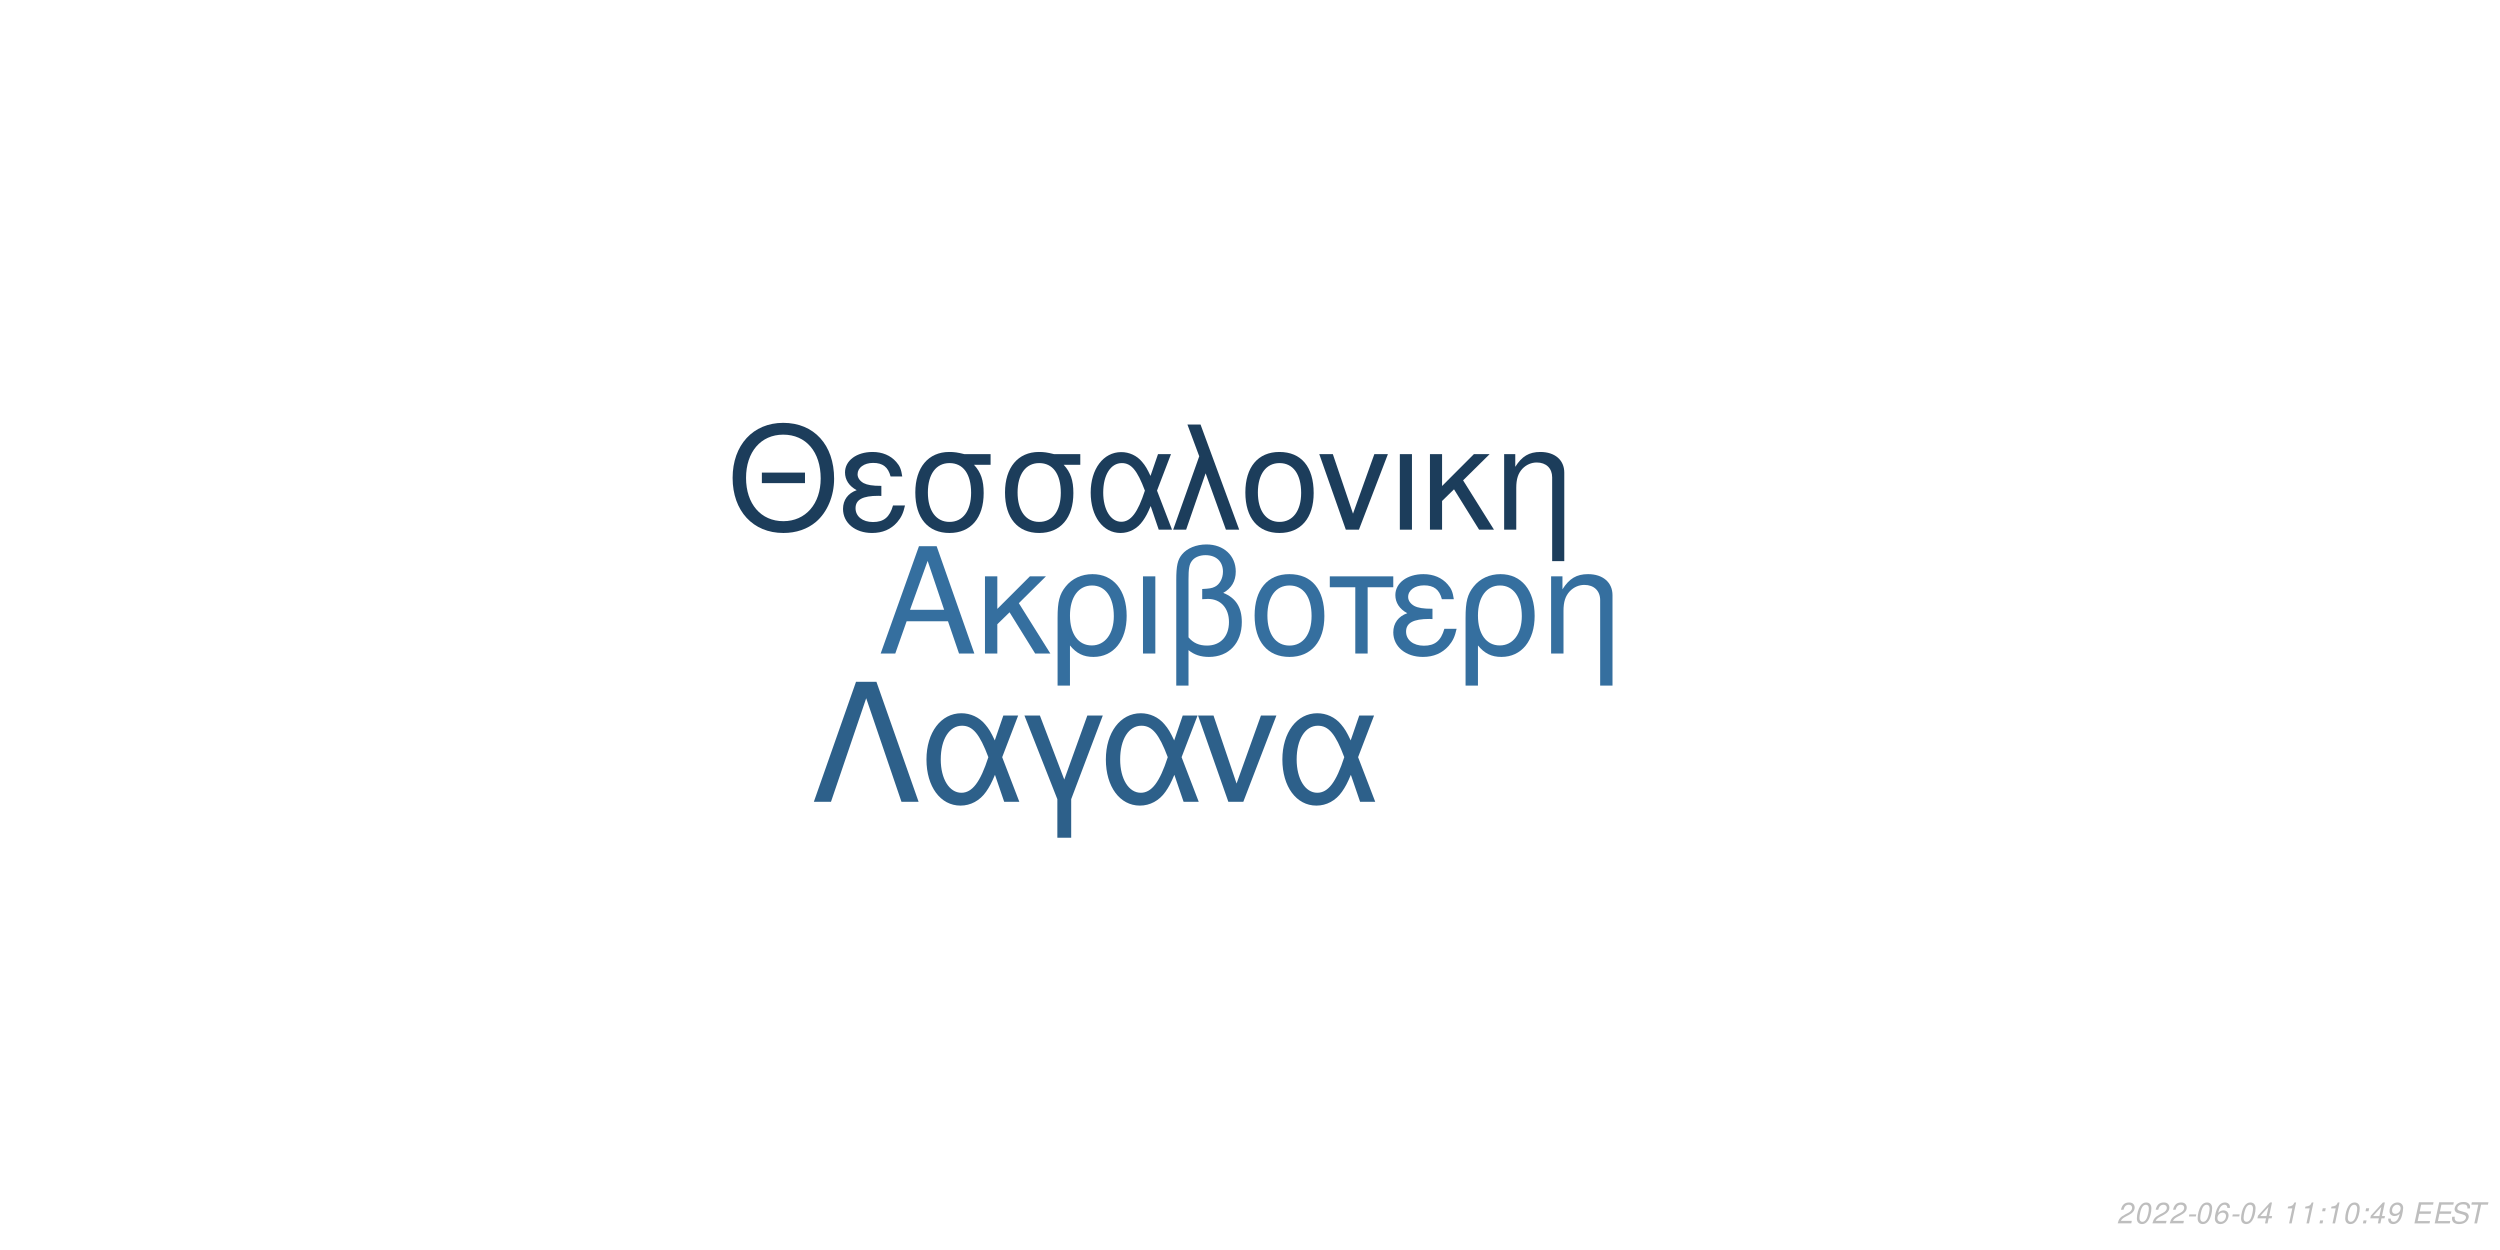
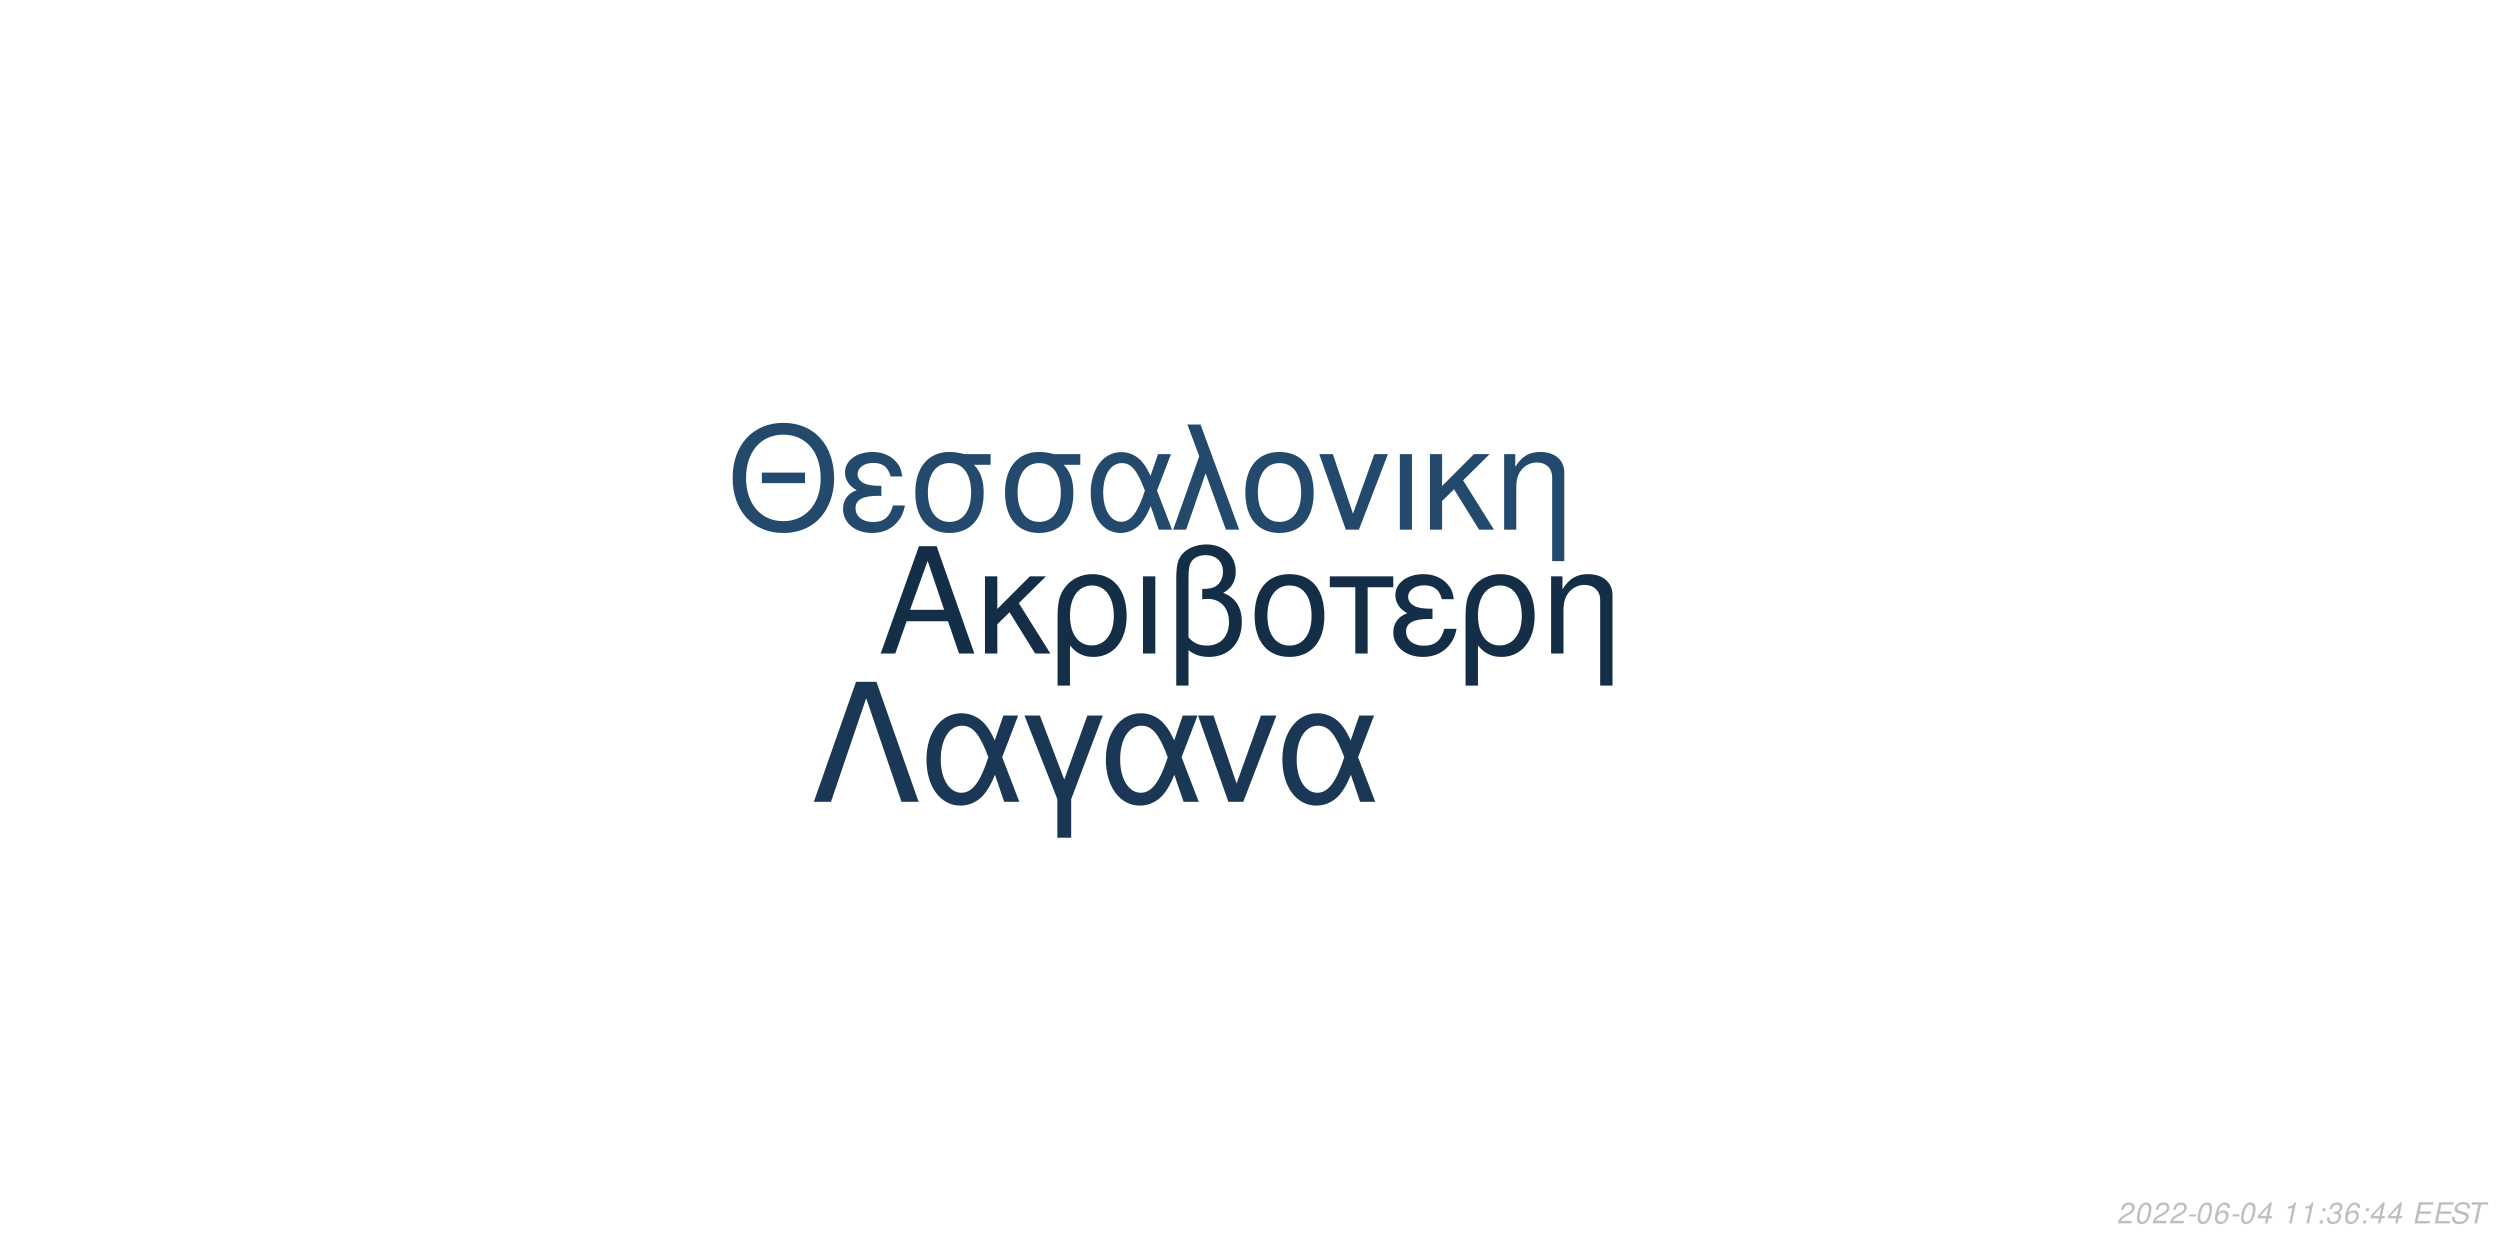
<svg xmlns="http://www.w3.org/2000/svg" xmlns:xlink="http://www.w3.org/1999/xlink" width="864pt" height="432pt" viewBox="0 0 864 432" version="1.1">
  <defs>
    <g>
      <symbol overflow="visible" id="glyph0-0">
        <path style="stroke:none;" d="" />
      </symbol>
      <symbol overflow="visible" id="glyph0-1">
        <path style="stroke:none;" d="M 24.125 -11.141 L 27.938 0 L 33.234 0 L 20.203 -37.094 L 14.094 -37.094 L 0.859 0 L 5.906 0 L 9.828 -11.141 Z M 22.797 -15.109 L 11 -15.109 L 17.094 -32.016 Z M 22.797 -15.109 " />
      </symbol>
      <symbol overflow="visible" id="glyph0-2">
        <path style="stroke:none;" d="M 7.172 -15.422 L 7.172 -26.672 L 2.906 -26.672 L 2.906 0 L 7.172 0 L 7.172 -10.125 L 11.406 -14.25 L 20.25 0 L 25.5 0 L 14.609 -17.406 L 23.969 -26.672 L 18.422 -26.672 Z M 7.172 -15.422 " />
      </symbol>
      <symbol overflow="visible" id="glyph0-3">
        <path style="stroke:none;" d="M 3 11.094 L 7.281 11.094 L 7.281 -2.797 C 9.516 -0.047 11.953 1.172 15.375 1.172 C 22.344 1.172 26.875 -4.422 26.875 -13.031 C 26.875 -21.891 22.297 -27.438 15.062 -27.438 C 11.297 -27.438 7.984 -25.906 5.797 -23.156 C 3.672 -20.516 3 -17.969 3 -12.359 Z M 14.906 -23.516 C 19.547 -23.516 22.438 -19.438 22.438 -12.922 C 22.438 -6.812 19.391 -2.797 14.812 -2.797 C 10.172 -2.797 7.281 -6.766 7.281 -13.125 C 7.281 -19.484 10.234 -23.516 14.906 -23.516 Z M 14.906 -23.516 " />
      </symbol>
      <symbol overflow="visible" id="glyph0-4">
        <path style="stroke:none;" d="M 3.516 0 L 7.781 0 L 7.781 -26.672 L 3.516 -26.672 Z M 3.516 0 " />
      </symbol>
      <symbol overflow="visible" id="glyph0-5">
        <path style="stroke:none;" d="M 4.016 11.094 L 8.25 11.094 L 8.25 -1.172 C 10.172 0.406 12.422 1.172 15.312 1.172 C 22.188 1.172 26.672 -3.609 26.672 -10.891 C 26.672 -15.984 24.578 -19.234 20.25 -20.969 C 23.109 -22.547 24.578 -25.031 24.578 -28.344 C 24.578 -33.844 20.406 -37.703 14.453 -37.703 C 10.938 -37.703 7.734 -36.391 6 -34.25 C 4.484 -32.422 4.016 -30.328 4.016 -25.391 Z M 8.25 -25.656 C 8.25 -29.359 8.5 -30.844 9.469 -32.062 C 10.375 -33.281 12.156 -34 14.094 -34 C 17.812 -34 20.156 -31.812 20.156 -28.297 C 20.156 -25.953 18.984 -23.812 17.297 -23.047 C 16.281 -22.547 15.469 -22.438 12.984 -22.297 L 12.984 -18.781 C 13.734 -18.828 14.344 -18.875 14.969 -18.875 C 19.344 -18.875 22.234 -15.719 22.234 -10.891 C 22.234 -5.906 19.281 -2.75 14.656 -2.75 C 11.953 -2.75 9.922 -3.609 8.25 -5.594 Z M 8.25 -25.656 " />
      </symbol>
      <symbol overflow="visible" id="glyph0-6">
        <path style="stroke:none;" d="M 14.094 -27.438 C 6.562 -27.438 2.094 -22.094 2.094 -13.125 C 2.094 -4.125 6.562 1.172 14.141 1.172 C 21.672 1.172 26.203 -4.172 26.203 -12.922 C 26.203 -22.188 21.828 -27.438 14.094 -27.438 Z M 14.141 -23.516 C 18.938 -23.516 21.781 -19.594 21.781 -12.984 C 21.781 -6.672 18.828 -2.75 14.141 -2.75 C 9.422 -2.75 6.516 -6.672 6.516 -13.125 C 6.516 -19.594 9.422 -23.516 14.141 -23.516 Z M 14.141 -23.516 " />
      </symbol>
      <symbol overflow="visible" id="glyph0-7">
        <path style="stroke:none;" d="M 7.891 0 L 12.156 0 L 12.156 -22.906 L 21.016 -22.906 L 21.016 -26.672 L -0.922 -26.672 L -0.922 -22.906 L 7.891 -22.906 Z M 7.891 0 " />
      </symbol>
      <symbol overflow="visible" id="glyph0-8">
        <path style="stroke:none;" d="M 14.562 -15.469 C 11.344 -15.469 9.562 -15.781 8.297 -16.438 C 6.922 -17.203 6.156 -18.328 6.156 -19.547 C 6.156 -21.891 8.453 -23.562 11.656 -23.562 C 15.062 -23.562 16.953 -22.094 17.812 -18.781 L 21.938 -18.781 C 21.578 -21.266 21.062 -22.5 19.797 -23.922 C 17.812 -26.203 14.906 -27.438 11.453 -27.438 C 5.797 -27.438 1.734 -24.375 1.734 -20.203 C 1.734 -17.609 3.156 -15.375 5.859 -13.938 C 2.797 -12.875 1.016 -10.484 1.016 -7.328 C 1.016 -2.391 5.297 1.172 11.25 1.172 C 14.969 1.172 17.906 -0.109 20.156 -2.641 C 21.578 -4.328 22.297 -5.797 22.906 -8.547 L 18.672 -8.547 C 17.5 -4.422 15.422 -2.703 11.609 -2.703 C 7.938 -2.703 5.438 -4.688 5.438 -7.578 C 5.438 -10.578 7.938 -11.953 13.484 -11.953 C 13.641 -11.953 14.094 -11.953 14.562 -11.906 Z M 14.562 -15.469 " />
      </symbol>
      <symbol overflow="visible" id="glyph0-9">
        <path style="stroke:none;" d="M 3.562 -26.672 L 3.562 0 L 7.844 0 L 7.844 -14.703 C 7.844 -17.906 8.5 -19.891 10.031 -21.531 C 11.406 -22.953 13.188 -23.719 15.062 -23.719 C 18.375 -23.719 20.516 -21.672 20.516 -18.469 L 20.516 11.094 L 24.781 11.094 L 24.781 -20.156 C 24.781 -24.578 21.469 -27.438 16.328 -27.438 C 12.359 -27.438 9.828 -25.906 7.484 -22.188 L 7.484 -26.672 Z M 3.562 -26.672 " />
      </symbol>
      <symbol overflow="visible" id="glyph1-0">
        <path style="stroke:none;" d="" />
      </symbol>
      <symbol overflow="visible" id="glyph1-1">
        <path style="stroke:none;" d="M 26.859 -19.734 L 11.953 -19.734 L 11.953 -16.094 L 26.859 -16.094 Z M 19.328 -36.922 C 8.922 -36.922 1.844 -29.25 1.844 -17.891 C 1.844 -6.484 8.875 1.141 19.391 1.141 C 23.812 1.141 27.703 -0.203 30.641 -2.688 C 34.578 -6.031 36.922 -11.656 36.922 -17.594 C 36.922 -29.297 30 -36.922 19.328 -36.922 Z M 19.328 -32.844 C 27.203 -32.844 32.281 -26.906 32.281 -17.688 C 32.281 -8.922 27.062 -2.938 19.391 -2.938 C 11.609 -2.938 6.484 -8.922 6.484 -17.891 C 6.484 -26.859 11.609 -32.844 19.328 -32.844 Z M 19.328 -32.844 " />
      </symbol>
      <symbol overflow="visible" id="glyph1-2">
        <path style="stroke:none;" d="M 14.25 -15.141 C 11.109 -15.141 9.375 -15.453 8.125 -16.094 C 6.781 -16.844 6.031 -17.938 6.031 -19.141 C 6.031 -21.422 8.266 -23.078 11.406 -23.078 C 14.75 -23.078 16.594 -21.625 17.438 -18.391 L 21.469 -18.391 C 21.125 -20.828 20.625 -22.031 19.391 -23.422 C 17.438 -25.656 14.594 -26.859 11.219 -26.859 C 5.688 -26.859 1.688 -23.875 1.688 -19.781 C 1.688 -17.234 3.094 -15.047 5.734 -13.656 C 2.734 -12.609 1 -10.266 1 -7.172 C 1 -2.344 5.188 1.141 11.016 1.141 C 14.656 1.141 17.547 -0.094 19.734 -2.594 C 21.125 -4.234 21.828 -5.688 22.422 -8.375 L 18.281 -8.375 C 17.141 -4.328 15.094 -2.641 11.359 -2.641 C 7.766 -2.641 5.328 -4.578 5.328 -7.422 C 5.328 -10.359 7.766 -11.703 13.203 -11.703 C 13.359 -11.703 13.797 -11.703 14.25 -11.656 Z M 14.25 -15.141 " />
      </symbol>
      <symbol overflow="visible" id="glyph1-3">
        <path style="stroke:none;" d="M 29 -26.109 L 19.938 -26.109 C 17.594 -26.703 16.438 -26.859 14.703 -26.859 C 7.469 -26.859 2.984 -21.469 2.984 -12.859 C 2.984 -4.031 7.375 1.141 14.797 1.141 C 22.172 1.141 26.609 -4.078 26.609 -12.656 C 26.609 -17.047 25.656 -19.828 23.266 -22.422 L 29 -22.422 Z M 14.797 -23.016 C 19.531 -23.016 22.266 -19.234 22.266 -12.75 C 22.266 -6.531 19.438 -2.688 14.797 -2.688 C 10.172 -2.688 7.328 -6.531 7.328 -12.859 C 7.328 -19.188 10.172 -23.016 14.797 -23.016 Z M 14.797 -23.016 " />
      </symbol>
      <symbol overflow="visible" id="glyph1-4">
        <path style="stroke:none;" d="M 29.344 -26.109 L 24.859 -26.109 L 22.266 -18.578 C 21.125 -21.031 20.484 -22.125 19.328 -23.469 C 17.547 -25.609 14.906 -26.812 12.156 -26.812 C 5.984 -26.812 1.594 -20.984 1.594 -12.812 C 1.594 -4.578 5.828 1.141 11.906 1.141 C 14.953 1.141 17.734 -0.344 19.625 -3.047 C 20.672 -4.531 21.281 -5.688 22.328 -8.172 L 25.109 0 L 29.703 0 L 24.516 -13.5 Z M 20.328 -13.5 C 17.891 -5.922 15.453 -2.734 12.156 -2.734 C 8.516 -2.734 5.922 -6.922 5.922 -12.812 C 5.922 -18.938 8.516 -23.016 12.359 -23.016 C 15.594 -23.016 17.688 -20.531 20.328 -13.5 Z M 20.328 -13.5 " />
      </symbol>
      <symbol overflow="visible" id="glyph1-5">
        <path style="stroke:none;" d="M 1.094 0 L 5.578 0 L 12.312 -19.484 L 19.328 0 L 23.922 0 L 10.562 -36.328 L 6.031 -36.328 L 10.109 -25.359 Z M 1.094 0 " />
      </symbol>
      <symbol overflow="visible" id="glyph1-6">
        <path style="stroke:none;" d="M 13.797 -26.859 C 6.422 -26.859 2.047 -21.625 2.047 -12.859 C 2.047 -4.031 6.422 1.141 13.859 1.141 C 21.234 1.141 25.656 -4.078 25.656 -12.656 C 25.656 -21.719 21.375 -26.859 13.797 -26.859 Z M 13.859 -23.016 C 18.531 -23.016 21.328 -19.188 21.328 -12.703 C 21.328 -6.531 18.438 -2.688 13.859 -2.688 C 9.219 -2.688 6.375 -6.531 6.375 -12.859 C 6.375 -19.188 9.219 -23.016 13.859 -23.016 Z M 13.859 -23.016 " />
      </symbol>
      <symbol overflow="visible" id="glyph1-7">
        <path style="stroke:none;" d="M 14.297 0 L 24.312 -26.109 L 19.625 -26.109 L 12.25 -5.531 L 5.281 -26.109 L 0.594 -26.109 L 9.766 0 Z M 14.297 0 " />
      </symbol>
      <symbol overflow="visible" id="glyph1-8">
        <path style="stroke:none;" d="M 3.438 0 L 7.625 0 L 7.625 -26.109 L 3.438 -26.109 Z M 3.438 0 " />
      </symbol>
      <symbol overflow="visible" id="glyph1-9">
        <path style="stroke:none;" d="M 7.031 -15.094 L 7.031 -26.109 L 2.844 -26.109 L 2.844 0 L 7.031 0 L 7.031 -9.922 L 11.156 -13.953 L 19.828 0 L 24.969 0 L 14.297 -17.047 L 23.469 -26.109 L 18.031 -26.109 Z M 7.031 -15.094 " />
      </symbol>
      <symbol overflow="visible" id="glyph1-10">
        <path style="stroke:none;" d="M 3.484 -26.109 L 3.484 0 L 7.672 0 L 7.672 -14.406 C 7.672 -17.547 8.328 -19.484 9.812 -21.078 C 11.156 -22.469 12.906 -23.219 14.75 -23.219 C 17.984 -23.219 20.078 -21.234 20.078 -18.094 L 20.078 10.859 L 24.266 10.859 L 24.266 -19.734 C 24.266 -24.062 21.031 -26.859 16 -26.859 C 12.109 -26.859 9.609 -25.359 7.328 -21.719 L 7.328 -26.109 Z M 3.484 -26.109 " />
      </symbol>
      <symbol overflow="visible" id="glyph2-0">
        <path style="stroke:none;" d="" />
      </symbol>
      <symbol overflow="visible" id="glyph2-1">
        <path style="stroke:none;" d="M 22.531 -41.484 L 15.484 -41.484 L 0.906 0 L 6.828 0 L 19 -35.797 L 31.188 0 L 37.109 0 Z M 22.531 -41.484 " />
      </symbol>
      <symbol overflow="visible" id="glyph2-2">
        <path style="stroke:none;" d="M 33.516 -29.812 L 28.391 -29.812 L 25.438 -21.219 C 24.125 -24.016 23.391 -25.266 22.078 -26.797 C 20.031 -29.25 17.016 -30.609 13.891 -30.609 C 6.828 -30.609 1.828 -23.953 1.828 -14.625 C 1.828 -5.234 6.656 1.312 13.594 1.312 C 17.078 1.312 20.266 -0.391 22.422 -3.469 C 23.609 -5.172 24.297 -6.484 25.5 -9.328 L 28.688 0 L 33.922 0 L 28 -15.422 Z M 23.219 -15.422 C 20.422 -6.766 17.641 -3.125 13.891 -3.125 C 9.734 -3.125 6.766 -7.906 6.766 -14.625 C 6.766 -21.625 9.734 -26.297 14.109 -26.297 C 17.812 -26.297 20.203 -23.453 23.219 -15.422 Z M 23.219 -15.422 " />
      </symbol>
      <symbol overflow="visible" id="glyph2-3">
        <path style="stroke:none;" d="M 12.062 12.406 L 16.844 12.406 L 16.844 -0.906 L 27.766 -29.812 L 22.422 -29.812 L 14.453 -7.688 L 6.031 -29.812 L 0.688 -29.812 L 12.062 -0.906 Z M 12.062 12.406 " />
      </symbol>
      <symbol overflow="visible" id="glyph2-4">
        <path style="stroke:none;" d="M 16.328 0 L 27.766 -29.812 L 22.422 -29.812 L 14 -6.312 L 6.031 -29.812 L 0.688 -29.812 L 11.156 0 Z M 16.328 0 " />
      </symbol>
      <symbol overflow="visible" id="glyph3-0">
        <path style="stroke:none;" d="" />
      </symbol>
      <symbol overflow="visible" id="glyph3-1">
        <path style="stroke:none;" d="M 5.234 -0.875 L 1.469 -0.875 C 1.641 -1.375 2.203 -1.891 3.109 -2.344 L 4.234 -2.938 C 5.562 -3.625 6.219 -4.469 6.219 -5.484 C 6.219 -5.938 6.062 -6.359 5.797 -6.656 C 5.469 -7.047 4.984 -7.234 4.312 -7.234 C 2.766 -7.234 1.891 -6.453 1.484 -4.734 L 2.375 -4.734 C 2.484 -5.188 2.609 -5.484 2.797 -5.75 C 3.094 -6.203 3.609 -6.453 4.188 -6.453 C 4.891 -6.453 5.344 -6.031 5.344 -5.375 C 5.344 -4.703 4.859 -4.094 4.016 -3.656 L 2.984 -3.125 C 1.234 -2.188 0.797 -1.656 0.344 -0.016 L 5.047 -0.016 Z M 5.234 -0.875 " />
      </symbol>
      <symbol overflow="visible" id="glyph3-2">
        <path style="stroke:none;" d="M 4.203 -7.234 C 3.375 -7.234 2.688 -6.812 2.125 -5.984 C 1.484 -5.047 0.984 -3.188 0.984 -1.734 C 0.984 -1.109 1.172 -0.562 1.484 -0.266 C 1.797 0.047 2.281 0.234 2.766 0.234 C 3.625 0.234 4.281 -0.156 4.859 -1.016 C 5.516 -1.953 6 -3.797 6 -5.266 C 6 -6.5 5.328 -7.234 4.203 -7.234 Z M 4.094 -6.453 C 4.734 -6.453 5.125 -5.984 5.125 -5.156 C 5.125 -4.203 4.781 -2.625 4.406 -1.812 C 3.984 -0.938 3.516 -0.547 2.875 -0.547 C 2.25 -0.547 1.875 -1.031 1.875 -1.828 C 1.875 -2.797 2.203 -4.344 2.594 -5.203 C 2.984 -6.047 3.453 -6.453 4.094 -6.453 Z M 4.094 -6.453 " />
      </symbol>
      <symbol overflow="visible" id="glyph3-3">
        <path style="stroke:none;" d="M 3.516 -3.125 L 1.125 -3.125 L 0.969 -2.406 L 3.359 -2.406 Z M 3.516 -3.125 " />
      </symbol>
      <symbol overflow="visible" id="glyph3-4">
        <path style="stroke:none;" d="M 6.125 -5.344 L 6.141 -5.625 C 6.141 -6.609 5.453 -7.234 4.391 -7.234 C 3.438 -7.234 2.641 -6.719 2.016 -5.703 C 1.422 -4.781 0.938 -2.953 0.938 -1.688 C 0.938 -0.516 1.688 0.234 2.859 0.234 C 3.703 0.234 4.438 -0.156 5 -0.875 C 5.406 -1.422 5.672 -2.156 5.672 -2.766 C 5.672 -3.812 4.969 -4.5 3.906 -4.5 C 3.234 -4.5 2.672 -4.234 2.094 -3.625 C 2.406 -5.375 3.234 -6.453 4.25 -6.453 C 4.703 -6.453 5.062 -6.234 5.172 -5.844 C 5.203 -5.719 5.234 -5.578 5.25 -5.344 Z M 3.656 -3.734 C 4.344 -3.734 4.797 -3.281 4.797 -2.625 C 4.797 -1.469 3.984 -0.547 2.984 -0.547 C 2.297 -0.547 1.812 -1.047 1.812 -1.766 C 1.812 -2.859 2.625 -3.734 3.656 -3.734 Z M 3.656 -3.734 " />
      </symbol>
      <symbol overflow="visible" id="glyph3-5">
        <path style="stroke:none;" d="M 3.625 -1.75 L 3.266 0 L 4.141 0 L 4.516 -1.75 L 5.562 -1.75 L 5.734 -2.531 L 4.688 -2.531 L 5.688 -7.234 L 5.016 -7.234 L 0.844 -2.672 L 0.641 -1.75 Z M 3.797 -2.531 L 1.594 -2.531 L 4.469 -5.703 Z M 3.797 -2.531 " />
      </symbol>
      <symbol overflow="visible" id="glyph3-6">
        <path style="stroke:none;" d="" />
      </symbol>
      <symbol overflow="visible" id="glyph3-7">
        <path style="stroke:none;" d="M 3.703 -5.188 L 2.594 0 L 3.469 0 L 5.016 -7.234 L 4.438 -7.234 C 3.906 -6.156 3.688 -6.016 2.234 -5.812 L 2.109 -5.188 Z M 3.703 -5.188 " />
      </symbol>
      <symbol overflow="visible" id="glyph3-8">
        <path style="stroke:none;" d="M 2.359 -1.031 L 1.312 -1.031 L 1.094 0 L 2.141 0 Z M 3.266 -5.234 L 2.219 -5.234 L 2 -4.203 L 3.047 -4.203 Z M 3.266 -5.234 " />
      </symbol>
      <symbol overflow="visible" id="glyph3-9">
-         <path style="stroke:none;" d="M 0.844 -1.656 C 0.844 -1.547 0.844 -1.438 0.844 -1.375 C 0.844 -0.406 1.531 0.234 2.578 0.234 C 3.203 0.234 3.766 0.016 4.297 -0.438 C 4.938 -1 5.312 -1.656 5.594 -2.719 C 5.844 -3.672 6.016 -4.766 6.016 -5.375 C 6.016 -5.844 5.844 -6.328 5.547 -6.656 C 5.203 -7.031 4.703 -7.234 4.062 -7.234 C 2.516 -7.234 1.297 -5.938 1.297 -4.266 C 1.297 -3.203 1.984 -2.547 3.047 -2.547 C 3.484 -2.547 3.953 -2.672 4.281 -2.891 C 4.406 -2.984 4.547 -3.078 4.828 -3.344 C 4.438 -1.484 3.703 -0.547 2.703 -0.547 C 2.109 -0.547 1.719 -0.938 1.719 -1.547 L 1.719 -1.656 Z M 3.953 -6.453 C 4.625 -6.453 5.141 -5.953 5.141 -5.281 C 5.141 -4.188 4.312 -3.312 3.297 -3.312 C 2.594 -3.312 2.172 -3.734 2.172 -4.453 C 2.172 -5.562 2.984 -6.453 3.953 -6.453 Z M 3.953 -6.453 " />
+         <path style="stroke:none;" d="M 2.922 -3.312 C 3.125 -3.344 3.234 -3.344 3.375 -3.344 C 4.203 -3.344 4.688 -3 4.688 -2.406 C 4.688 -1.312 3.906 -0.547 2.781 -0.547 C 2.047 -0.547 1.594 -0.938 1.594 -1.562 C 1.594 -1.719 1.609 -1.844 1.656 -2.094 L 0.766 -2.094 C 0.734 -1.797 0.719 -1.641 0.719 -1.469 C 0.719 -0.375 1.406 0.234 2.641 0.234 C 3.547 0.234 4.297 -0.078 4.812 -0.656 C 5.266 -1.156 5.562 -1.875 5.562 -2.547 C 5.562 -3.125 5.344 -3.453 4.797 -3.734 C 5.641 -4.234 6.016 -4.844 6.016 -5.734 C 6.016 -6.656 5.312 -7.234 4.203 -7.234 C 3.375 -7.234 2.672 -6.938 2.188 -6.375 C 1.891 -6.031 1.703 -5.641 1.516 -4.906 L 2.391 -4.906 C 2.5 -5.359 2.594 -5.594 2.734 -5.812 C 3.047 -6.234 3.516 -6.453 4.078 -6.453 C 4.734 -6.453 5.141 -6.125 5.141 -5.578 C 5.141 -5.188 5.016 -4.797 4.797 -4.547 C 4.516 -4.234 4 -4.062 3.266 -4.062 L 3.078 -4.062 Z M 2.922 -3.312 " />
      </symbol>
      <symbol overflow="visible" id="glyph3-10">
        <path style="stroke:none;" d="M 2.547 -3.312 L 6.5 -3.312 L 6.688 -4.141 L 2.719 -4.141 L 3.219 -6.469 L 7.344 -6.469 L 7.516 -7.297 L 2.453 -7.297 L 0.906 0 L 6.125 0 L 6.297 -0.812 L 2.016 -0.812 Z M 2.547 -3.312 " />
      </symbol>
      <symbol overflow="visible" id="glyph3-11">
        <path style="stroke:none;" d="M 7.062 -5.156 C 7.125 -5.438 7.141 -5.562 7.141 -5.703 C 7.141 -6.156 6.938 -6.594 6.594 -6.891 C 6.188 -7.25 5.656 -7.406 4.875 -7.406 C 3.844 -7.406 3.047 -7.125 2.5 -6.562 C 2.094 -6.141 1.781 -5.438 1.781 -4.922 C 1.781 -4.297 2.219 -3.766 2.891 -3.562 L 4.594 -3.094 C 5.406 -2.859 5.734 -2.578 5.734 -2.094 C 5.734 -1.781 5.547 -1.406 5.266 -1.141 C 4.844 -0.766 4.266 -0.578 3.453 -0.578 C 2.328 -0.578 1.812 -0.984 1.812 -1.906 C 1.812 -2.047 1.812 -2.125 1.844 -2.312 L 0.984 -2.312 C 0.906 -2.062 0.891 -1.906 0.891 -1.688 C 0.891 -0.484 1.797 0.234 3.297 0.234 C 4.359 0.234 5.234 -0.062 5.812 -0.609 C 6.344 -1.078 6.688 -1.797 6.688 -2.375 C 6.688 -2.641 6.609 -2.906 6.453 -3.156 C 6.234 -3.5 5.938 -3.703 5.469 -3.828 L 3.75 -4.312 C 2.984 -4.547 2.734 -4.734 2.734 -5.188 C 2.734 -5.547 2.875 -5.844 3.188 -6.109 C 3.547 -6.438 4.031 -6.594 4.703 -6.594 C 5.266 -6.594 5.688 -6.484 5.906 -6.297 C 6.094 -6.125 6.219 -5.797 6.219 -5.516 C 6.219 -5.422 6.203 -5.344 6.188 -5.156 Z M 7.062 -5.156 " />
      </symbol>
      <symbol overflow="visible" id="glyph3-12">
        <path style="stroke:none;" d="M 4.938 -6.469 L 7.312 -6.469 L 7.484 -7.297 L 1.75 -7.297 L 1.578 -6.469 L 3.984 -6.469 L 2.609 0 L 3.547 0 Z M 4.938 -6.469 " />
      </symbol>
    </g>
  </defs>
  <g id="surface1">
    <rect x="0" y="0" width="864" height="432" style="fill:rgb(100%,100%,100%);fill-opacity:1;stroke:none;" />
-     <g style="fill:rgb(20.784%,43.529%,62.353%);fill-opacity:1;">
+     <g style="fill:rgb(8.235%,18.039%,28.235%);fill-opacity:1;">
      <use xlink:href="#glyph0-1" x="303.5" y="225.861" />
      <use xlink:href="#glyph0-2" x="337.5" y="225.861" />
      <use xlink:href="#glyph0-3" x="362.5" y="225.861" />
      <use xlink:href="#glyph0-4" x="391.5" y="225.861" />
      <use xlink:href="#glyph0-5" x="402.5" y="225.861" />
      <use xlink:href="#glyph0-6" x="431.5" y="225.861" />
      <use xlink:href="#glyph0-7" x="460.5" y="225.861" />
      <use xlink:href="#glyph0-8" x="480.5" y="225.861" />
      <use xlink:href="#glyph0-3" x="503.5" y="225.861" />
      <use xlink:href="#glyph0-9" x="532.5" y="225.861" />
    </g>
-     <g style="fill:rgb(10.98%,23.922%,35.686%);fill-opacity:1;">
+     <g style="fill:rgb(13.725%,29.02%,42.353%);fill-opacity:1;">
      <use xlink:href="#glyph1-1" x="251.348" y="183.058" />
      <use xlink:href="#glyph1-2" x="290.348" y="183.058" />
      <use xlink:href="#glyph1-3" x="313.348" y="183.058" />
      <use xlink:href="#glyph1-3" x="344.348" y="183.058" />
      <use xlink:href="#glyph1-4" x="375.348" y="183.058" />
      <use xlink:href="#glyph1-5" x="404.348" y="183.058" />
      <use xlink:href="#glyph1-6" x="428.348" y="183.058" />
      <use xlink:href="#glyph1-7" x="455.348" y="183.058" />
      <use xlink:href="#glyph1-8" x="480.348" y="183.058" />
      <use xlink:href="#glyph1-9" x="491.348" y="183.058" />
      <use xlink:href="#glyph1-10" x="516.348" y="183.058" />
    </g>
-     <g style="fill:rgb(17.647%,37.647%,54.118%);fill-opacity:1;">
+     <g style="fill:rgb(10.196%,21.961%,33.333%);fill-opacity:1;">
      <use xlink:href="#glyph2-1" x="280.359" y="277.105" />
      <use xlink:href="#glyph2-2" x="318.359" y="277.105" />
      <use xlink:href="#glyph2-3" x="353.359" y="277.105" />
      <use xlink:href="#glyph2-2" x="380.359" y="277.105" />
      <use xlink:href="#glyph2-4" x="413.359" y="277.105" />
      <use xlink:href="#glyph2-2" x="441.359" y="277.105" />
    </g>
    <g style="fill:rgb(74.51%,74.51%,74.51%);fill-opacity:1;">
      <use xlink:href="#glyph3-1" x="731.52" y="422.81" />
      <use xlink:href="#glyph3-2" x="737.52" y="422.81" />
      <use xlink:href="#glyph3-1" x="743.52" y="422.81" />
      <use xlink:href="#glyph3-1" x="749.52" y="422.81" />
      <use xlink:href="#glyph3-3" x="755.52" y="422.81" />
      <use xlink:href="#glyph3-2" x="758.52" y="422.81" />
      <use xlink:href="#glyph3-4" x="764.52" y="422.81" />
      <use xlink:href="#glyph3-3" x="770.52" y="422.81" />
      <use xlink:href="#glyph3-2" x="773.52" y="422.81" />
      <use xlink:href="#glyph3-5" x="779.52" y="422.81" />
      <use xlink:href="#glyph3-6" x="785.52" y="422.81" />
      <use xlink:href="#glyph3-7" x="788.52" y="422.81" />
      <use xlink:href="#glyph3-7" x="794.52" y="422.81" />
      <use xlink:href="#glyph3-8" x="800.52" y="422.81" />
-       <use xlink:href="#glyph3-7" x="803.52" y="422.81" />
-       <use xlink:href="#glyph3-2" x="809.52" y="422.81" />
+       <use xlink:href="#glyph3-9" x="803.52" y="422.81" />
+       <use xlink:href="#glyph3-4" x="809.52" y="422.81" />
      <use xlink:href="#glyph3-8" x="815.52" y="422.81" />
      <use xlink:href="#glyph3-5" x="818.52" y="422.81" />
-       <use xlink:href="#glyph3-9" x="824.52" y="422.81" />
+       <use xlink:href="#glyph3-5" x="824.52" y="422.81" />
      <use xlink:href="#glyph3-6" x="830.52" y="422.81" />
      <use xlink:href="#glyph3-10" x="833.52" y="422.81" />
      <use xlink:href="#glyph3-10" x="840.52" y="422.81" />
      <use xlink:href="#glyph3-11" x="846.52" y="422.81" />
      <use xlink:href="#glyph3-12" x="852.52" y="422.81" />
    </g>
  </g>
</svg>
